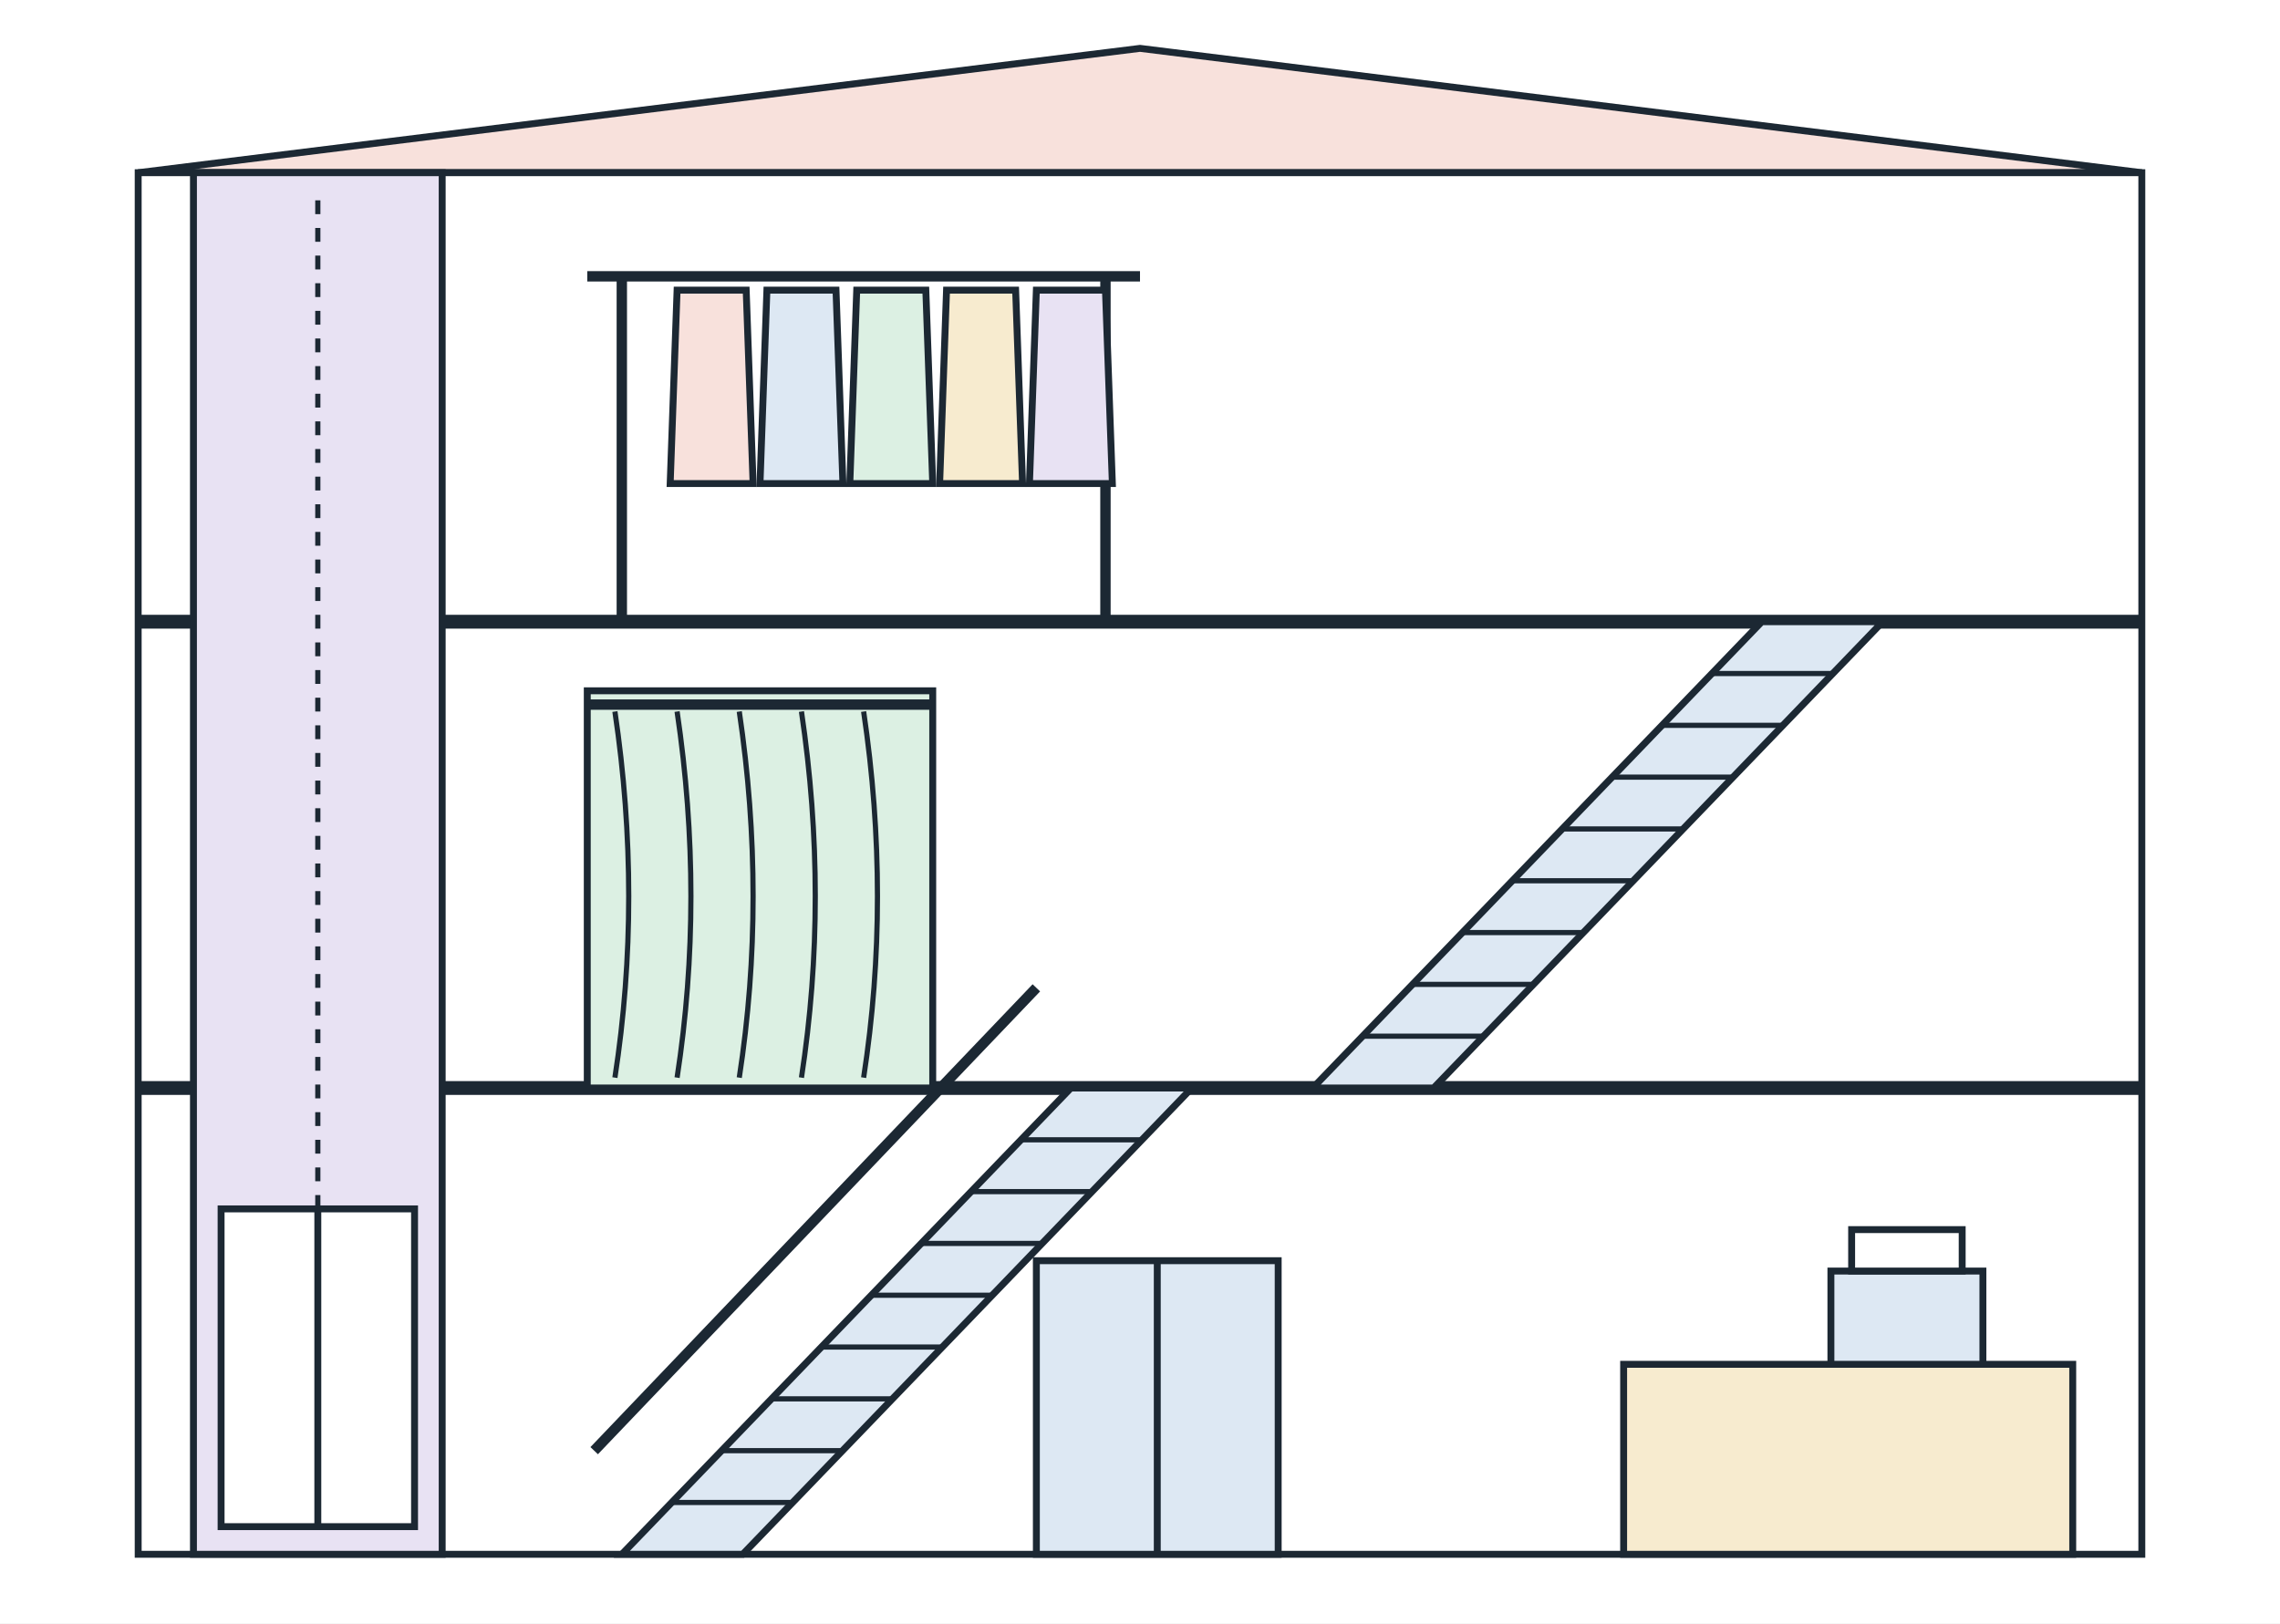
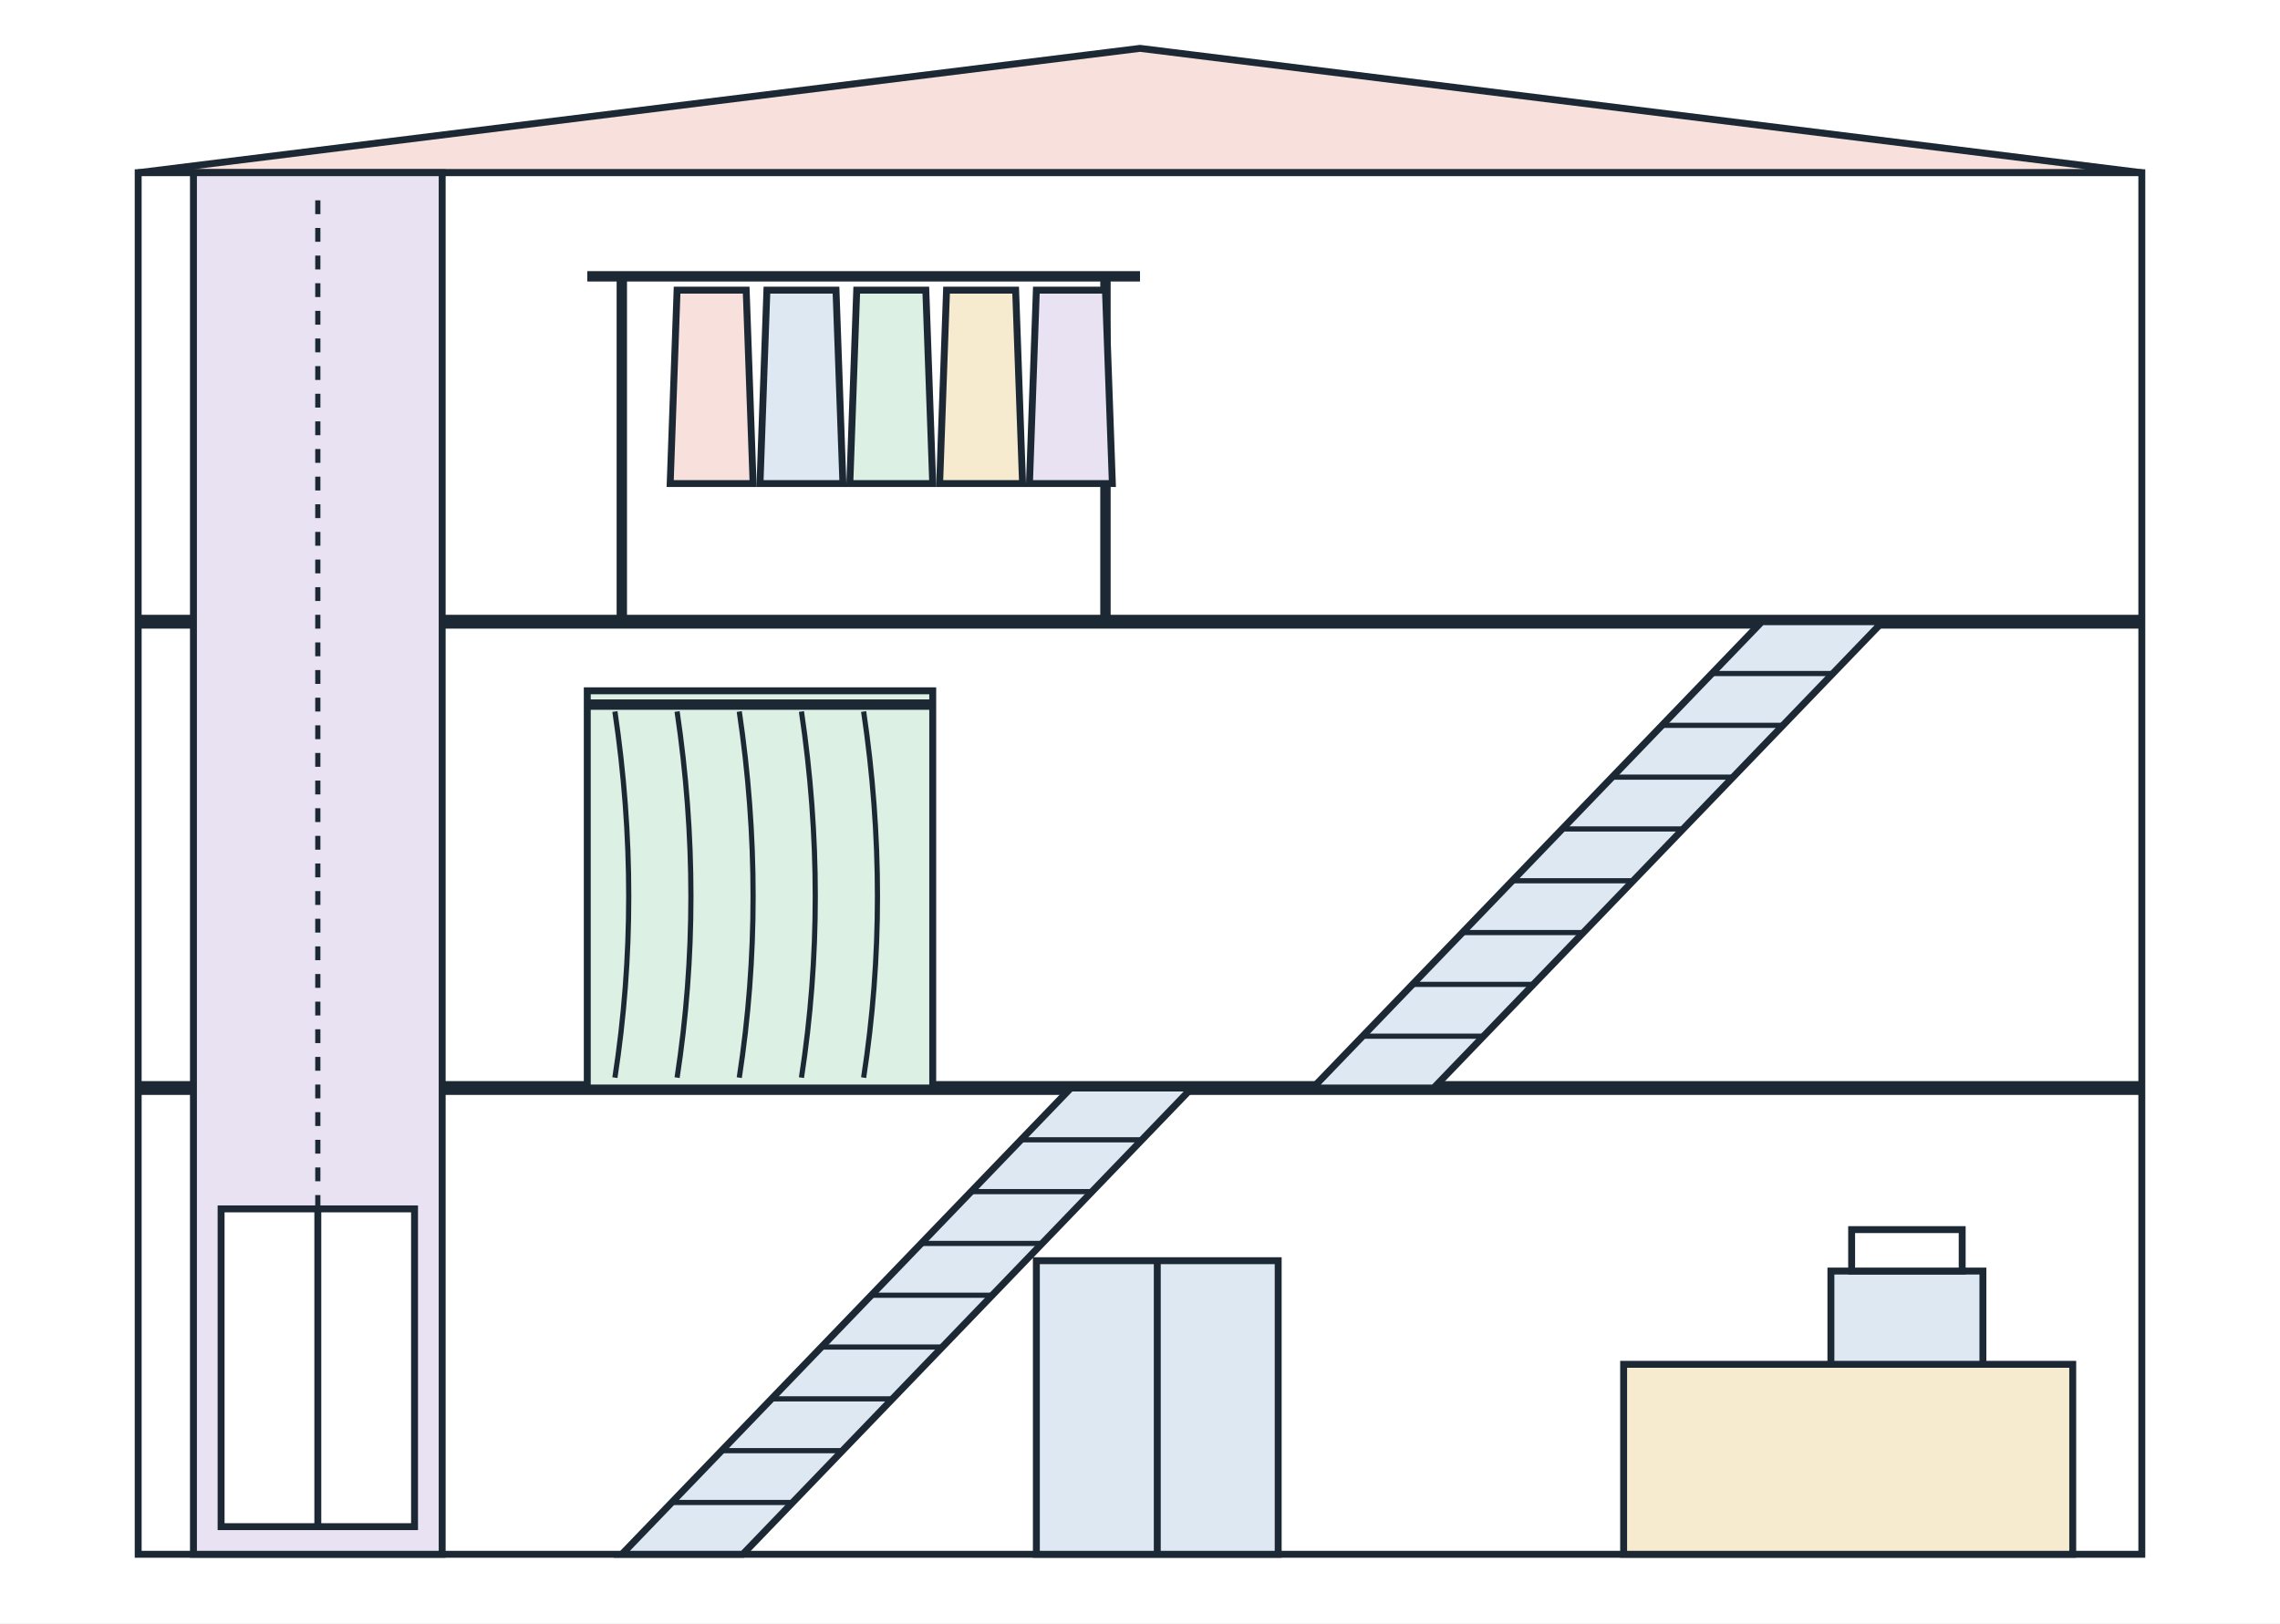
<svg xmlns="http://www.w3.org/2000/svg" viewBox="0 0 660 470" width="660" height="470" font-family="sans-serif" font-size="16" fill="#1c2833">
  <rect width="660" height="470" fill="#ffffff" />
  <path d="M40 50 L330 14 L620 50 Z" fill="#f8e1dc" stroke="#1c2833" stroke-width="2" />
  <rect x="40" y="50" width="580" height="400" fill="#ffffff" stroke="#1c2833" stroke-width="2" />
  <line x1="40" y1="180" x2="620" y2="180" stroke="#1c2833" stroke-width="4" />
  <line x1="40" y1="315" x2="620" y2="315" stroke="#1c2833" stroke-width="4" />
  <rect x="56" y="50" width="72" height="400" fill="#e8e2f3" stroke="#1c2833" stroke-width="2" />
  <rect x="64" y="350" width="56" height="92" fill="#ffffff" stroke="#1c2833" stroke-width="2" />
  <line x1="92" y1="350" x2="92" y2="442" stroke="#1c2833" stroke-width="2" />
  <line x1="92" y1="58" x2="92" y2="350" stroke="#1c2833" stroke-width="1.5" stroke-dasharray="4 4" />
  <path d="M180 450 L215 450 L345 315 L310 315 Z" fill="#dde8f3" stroke="#1c2833" stroke-width="2" />
  <line x1="229" y1="435" x2="194" y2="435" stroke="#1c2833" stroke-width="1.5" />
  <line x1="244" y1="420" x2="209" y2="420" stroke="#1c2833" stroke-width="1.5" />
  <line x1="258" y1="405" x2="223" y2="405" stroke="#1c2833" stroke-width="1.5" />
  <line x1="273" y1="390" x2="238" y2="390" stroke="#1c2833" stroke-width="1.5" />
  <line x1="287" y1="375" x2="252" y2="375" stroke="#1c2833" stroke-width="1.5" />
  <line x1="302" y1="360" x2="267" y2="360" stroke="#1c2833" stroke-width="1.5" />
  <line x1="316" y1="345" x2="281" y2="345" stroke="#1c2833" stroke-width="1.5" />
  <line x1="331" y1="330" x2="296" y2="330" stroke="#1c2833" stroke-width="1.5" />
-   <path d="M172 420 L300 286" fill="none" stroke="#1c2833" stroke-width="3" />
  <path d="M380 315 L415 315 L545 180 L510 180 Z" fill="#dde8f3" stroke="#1c2833" stroke-width="2" />
  <line x1="429" y1="300" x2="394" y2="300" stroke="#1c2833" stroke-width="1.5" />
  <line x1="444" y1="285" x2="409" y2="285" stroke="#1c2833" stroke-width="1.5" />
  <line x1="458" y1="270" x2="423" y2="270" stroke="#1c2833" stroke-width="1.5" />
  <line x1="473" y1="255" x2="438" y2="255" stroke="#1c2833" stroke-width="1.5" />
  <line x1="487" y1="240" x2="452" y2="240" stroke="#1c2833" stroke-width="1.5" />
  <line x1="502" y1="225" x2="467" y2="225" stroke="#1c2833" stroke-width="1.5" />
  <line x1="516" y1="210" x2="481" y2="210" stroke="#1c2833" stroke-width="1.5" />
  <line x1="531" y1="195" x2="496" y2="195" stroke="#1c2833" stroke-width="1.5" />
  <rect x="170" y="200" width="100" height="115" fill="#dcf0e3" stroke="#1c2833" stroke-width="2" />
  <path d="M178 206 Q186 260 178 312 M196 206 Q204 260 196 312 M214 206 Q222 260 214 312 M232 206 Q240 260 232 312 M250 206 Q258 260 250 312" fill="none" stroke="#1c2833" stroke-width="1.5" />
  <line x1="170" y1="204" x2="270" y2="204" stroke="#1c2833" stroke-width="3" />
  <rect x="470" y="395" width="130" height="55" fill="#f7ebcf" stroke="#1c2833" stroke-width="2" />
  <rect x="530" y="368" width="44" height="27" fill="#dde8f3" stroke="#1c2833" stroke-width="2" />
  <rect x="536" y="356" width="32" height="12" fill="#ffffff" stroke="#1c2833" stroke-width="2" />
  <line x1="170" y1="80" x2="330" y2="80" stroke="#1c2833" stroke-width="3" />
  <line x1="180" y1="80" x2="180" y2="180" stroke="#1c2833" stroke-width="3" />
  <line x1="320" y1="80" x2="320" y2="180" stroke="#1c2833" stroke-width="3" />
  <path d="M196 84 L216 84 L218 140 L194 140 Z" fill="#f8e1dc" stroke="#1c2833" stroke-width="2" />
  <path d="M222 84 L242 84 L244 140 L220 140 Z" fill="#dde8f3" stroke="#1c2833" stroke-width="2" />
  <path d="M248 84 L268 84 L270 140 L246 140 Z" fill="#dcf0e3" stroke="#1c2833" stroke-width="2" />
  <path d="M274 84 L294 84 L296 140 L272 140 Z" fill="#f7ebcf" stroke="#1c2833" stroke-width="2" />
  <path d="M300 84 L320 84 L322 140 L298 140 Z" fill="#e8e2f3" stroke="#1c2833" stroke-width="2" />
  <rect x="300" y="365" width="70" height="85" fill="#dde8f3" stroke="#1c2833" stroke-width="2" />
  <line x1="335" y1="365" x2="335" y2="450" stroke="#1c2833" stroke-width="2" />
</svg>
